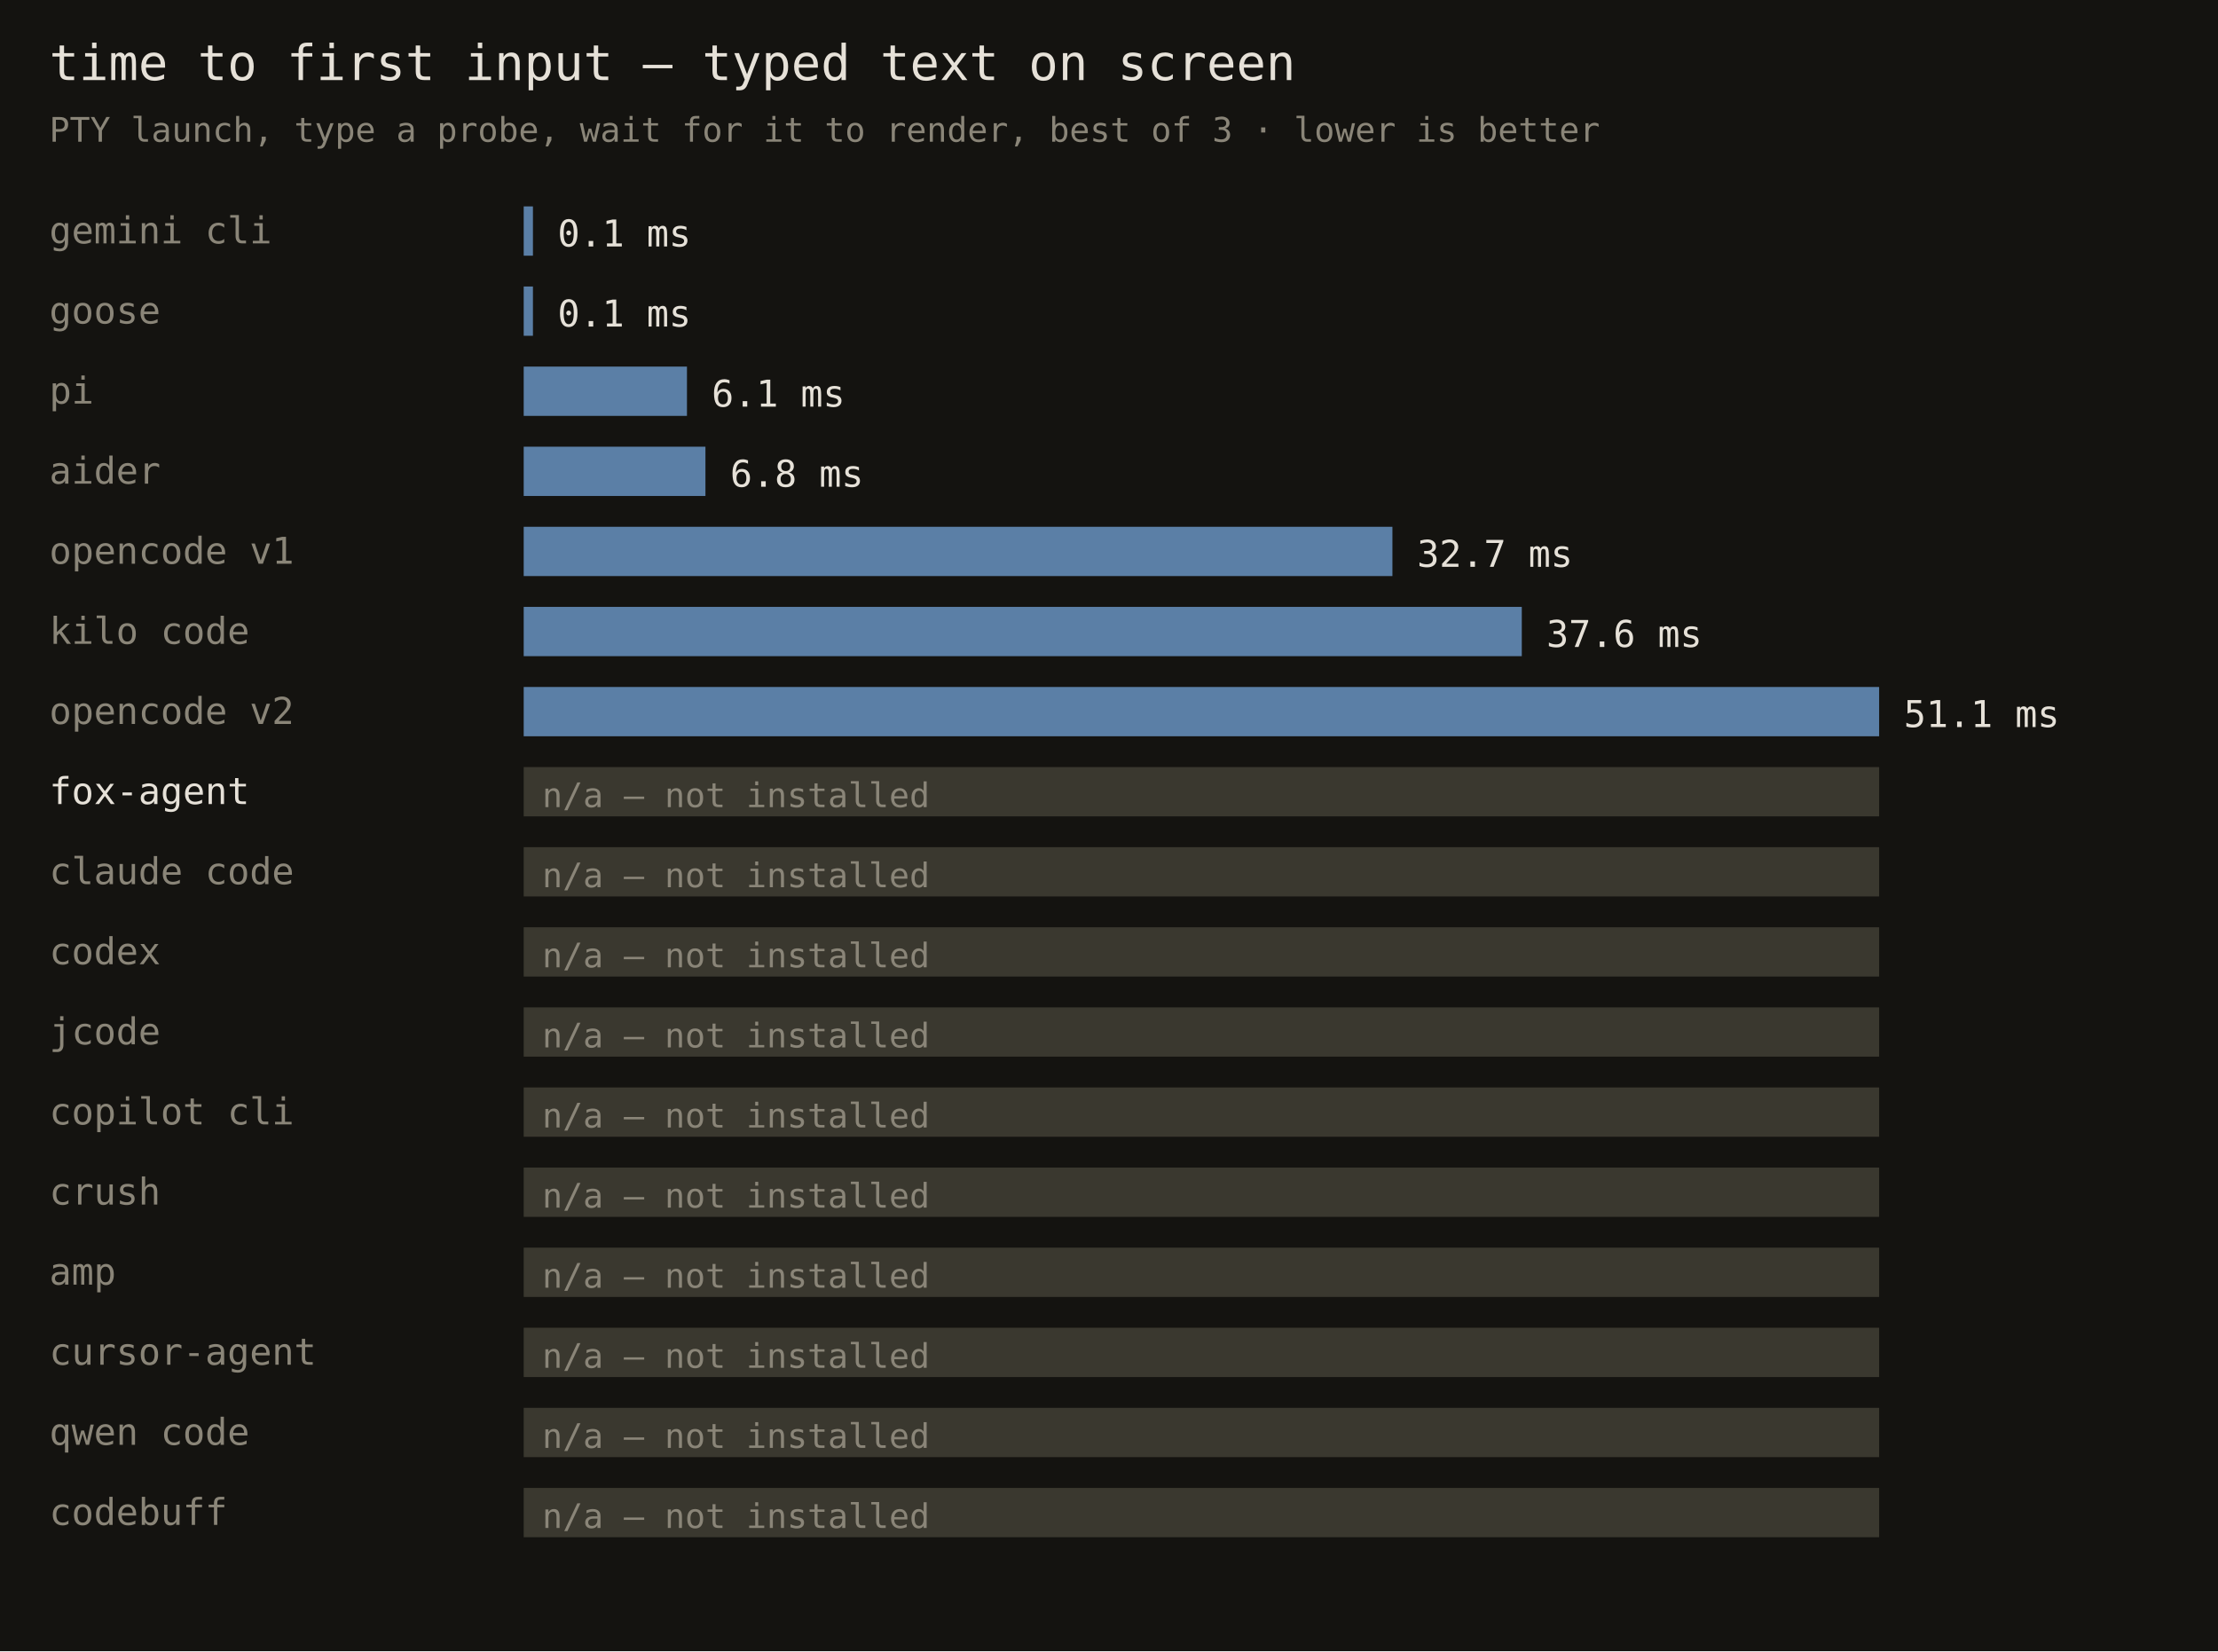
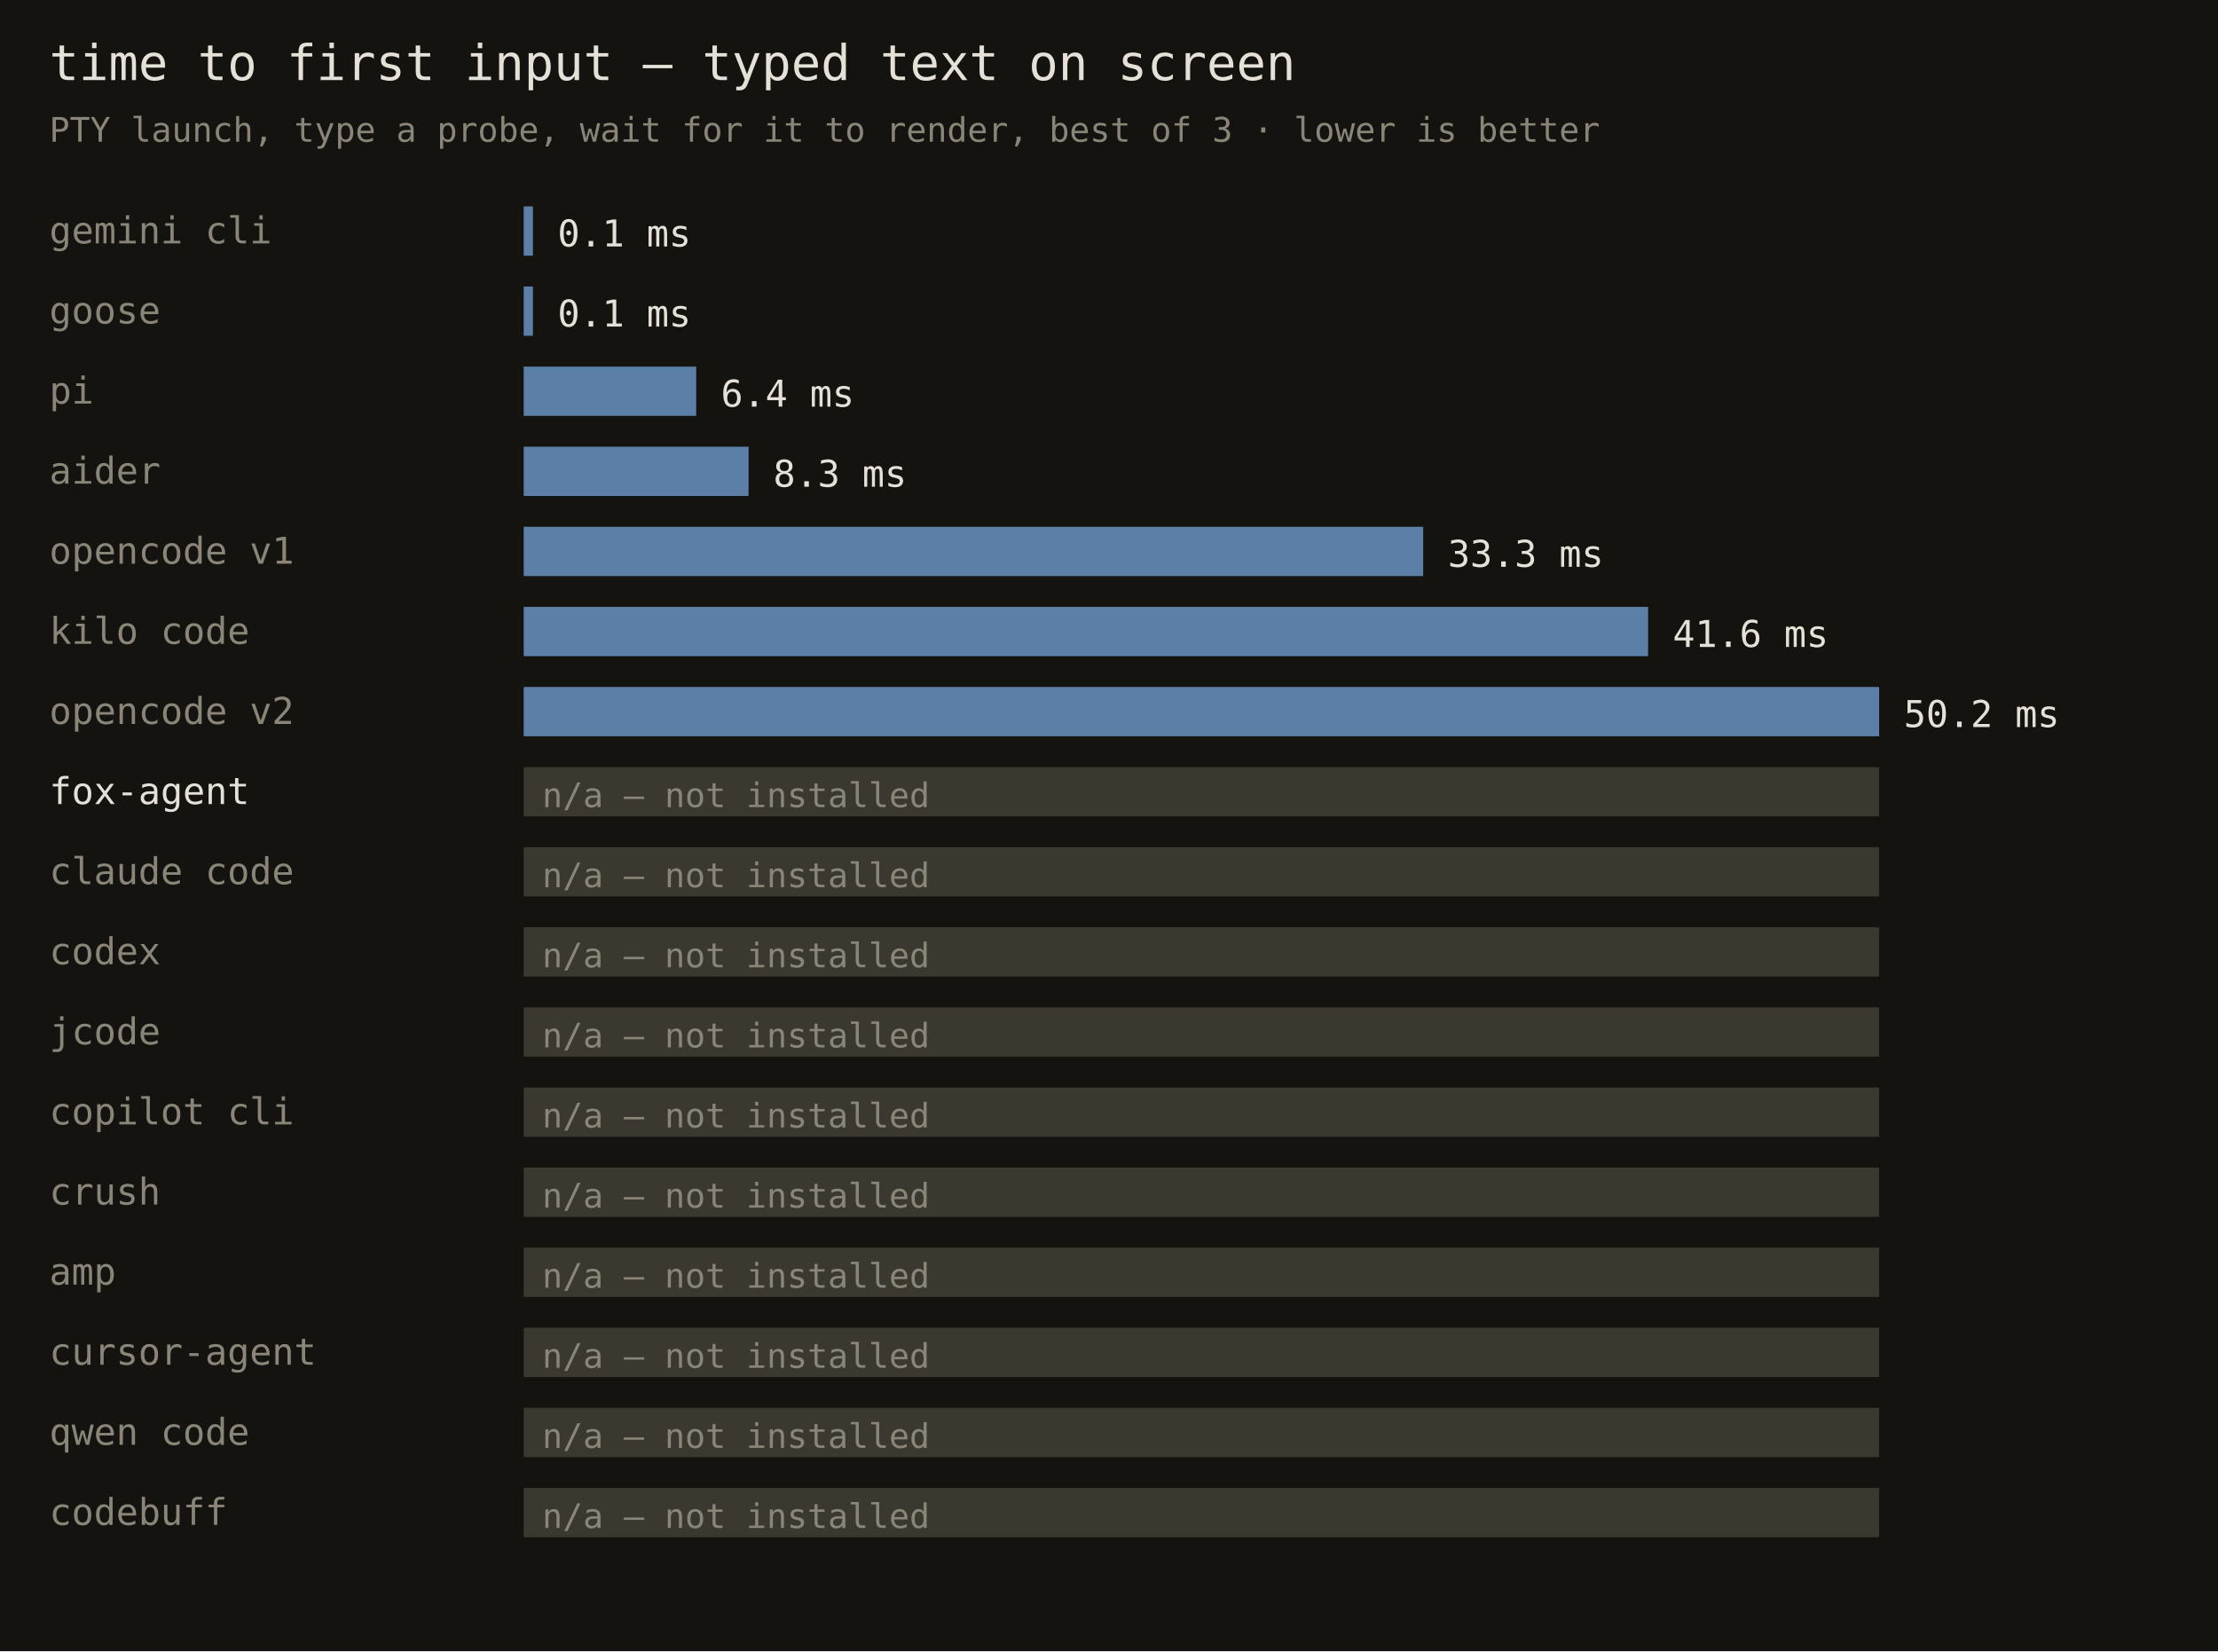
<svg xmlns="http://www.w3.org/2000/svg" width="720" height="536" font-family="monospace">
  <rect width="720" height="536" fill="#141310" />
  <text x="16" y="26" fill="#e6e1d8" font-size="16">time to first input — typed text on screen</text>
  <text x="16" y="46" fill="#8a8578" font-size="11">PTY launch, type a probe, wait for it to render, best of 3 · lower is better</text>
  <text x="16" y="79" fill="#8a8578" font-size="12">gemini cli</text>
  <rect x="170" y="67" width="3" height="16" fill="#5b7fa6" />
  <text x="181" y="80" fill="#e6e1d8" font-size="12">0.1 ms</text>
  <text x="16" y="105" fill="#8a8578" font-size="12">goose</text>
  <rect x="170" y="93" width="3" height="16" fill="#5b7fa6" />
  <text x="181" y="106" fill="#e6e1d8" font-size="12">0.1 ms</text>
  <text x="16" y="131" fill="#8a8578" font-size="12">pi</text>
-   <rect x="170" y="119" width="53" height="16" fill="#5b7fa6" />
-   <text x="231" y="132" fill="#e6e1d8" font-size="12">6.1 ms</text>
+   <rect x="170" y="119" width="56" height="16" fill="#5b7fa6" />
+   <text x="234" y="132" fill="#e6e1d8" font-size="12">6.4 ms</text>
  <text x="16" y="157" fill="#8a8578" font-size="12">aider</text>
-   <rect x="170" y="145" width="59" height="16" fill="#5b7fa6" />
-   <text x="237" y="158" fill="#e6e1d8" font-size="12">6.8 ms</text>
+   <rect x="170" y="145" width="73" height="16" fill="#5b7fa6" />
+   <text x="251" y="158" fill="#e6e1d8" font-size="12">8.3 ms</text>
  <text x="16" y="183" fill="#8a8578" font-size="12">opencode v1</text>
-   <rect x="170" y="171" width="282" height="16" fill="#5b7fa6" />
-   <text x="460" y="184" fill="#e6e1d8" font-size="12">32.7 ms</text>
+   <rect x="170" y="171" width="292" height="16" fill="#5b7fa6" />
+   <text x="470" y="184" fill="#e6e1d8" font-size="12">33.3 ms</text>
  <text x="16" y="209" fill="#8a8578" font-size="12">kilo code</text>
-   <rect x="170" y="197" width="324" height="16" fill="#5b7fa6" />
-   <text x="502" y="210" fill="#e6e1d8" font-size="12">37.6 ms</text>
+   <rect x="170" y="197" width="365" height="16" fill="#5b7fa6" />
+   <text x="543" y="210" fill="#e6e1d8" font-size="12">41.6 ms</text>
  <text x="16" y="235" fill="#8a8578" font-size="12">opencode v2</text>
  <rect x="170" y="223" width="440" height="16" fill="#5b7fa6" />
-   <text x="618" y="236" fill="#e6e1d8" font-size="12">51.1 ms</text>
+   <text x="618" y="236" fill="#e6e1d8" font-size="12">50.2 ms</text>
  <text x="16" y="261" fill="#e6e1d8" font-size="12">fox-agent</text>
  <rect x="170" y="249" width="440" height="16" fill="#3a382f" />
  <text x="176" y="262" fill="#8a8578" font-size="11">n/a — not installed</text>
  <text x="16" y="287" fill="#8a8578" font-size="12">claude code</text>
  <rect x="170" y="275" width="440" height="16" fill="#3a382f" />
  <text x="176" y="288" fill="#8a8578" font-size="11">n/a — not installed</text>
  <text x="16" y="313" fill="#8a8578" font-size="12">codex</text>
  <rect x="170" y="301" width="440" height="16" fill="#3a382f" />
  <text x="176" y="314" fill="#8a8578" font-size="11">n/a — not installed</text>
  <text x="16" y="339" fill="#8a8578" font-size="12">jcode</text>
  <rect x="170" y="327" width="440" height="16" fill="#3a382f" />
  <text x="176" y="340" fill="#8a8578" font-size="11">n/a — not installed</text>
  <text x="16" y="365" fill="#8a8578" font-size="12">copilot cli</text>
  <rect x="170" y="353" width="440" height="16" fill="#3a382f" />
  <text x="176" y="366" fill="#8a8578" font-size="11">n/a — not installed</text>
  <text x="16" y="391" fill="#8a8578" font-size="12">crush</text>
  <rect x="170" y="379" width="440" height="16" fill="#3a382f" />
  <text x="176" y="392" fill="#8a8578" font-size="11">n/a — not installed</text>
  <text x="16" y="417" fill="#8a8578" font-size="12">amp</text>
  <rect x="170" y="405" width="440" height="16" fill="#3a382f" />
  <text x="176" y="418" fill="#8a8578" font-size="11">n/a — not installed</text>
  <text x="16" y="443" fill="#8a8578" font-size="12">cursor-agent</text>
  <rect x="170" y="431" width="440" height="16" fill="#3a382f" />
  <text x="176" y="444" fill="#8a8578" font-size="11">n/a — not installed</text>
  <text x="16" y="469" fill="#8a8578" font-size="12">qwen code</text>
  <rect x="170" y="457" width="440" height="16" fill="#3a382f" />
  <text x="176" y="470" fill="#8a8578" font-size="11">n/a — not installed</text>
  <text x="16" y="495" fill="#8a8578" font-size="12">codebuff</text>
  <rect x="170" y="483" width="440" height="16" fill="#3a382f" />
  <text x="176" y="496" fill="#8a8578" font-size="11">n/a — not installed</text>
</svg>
